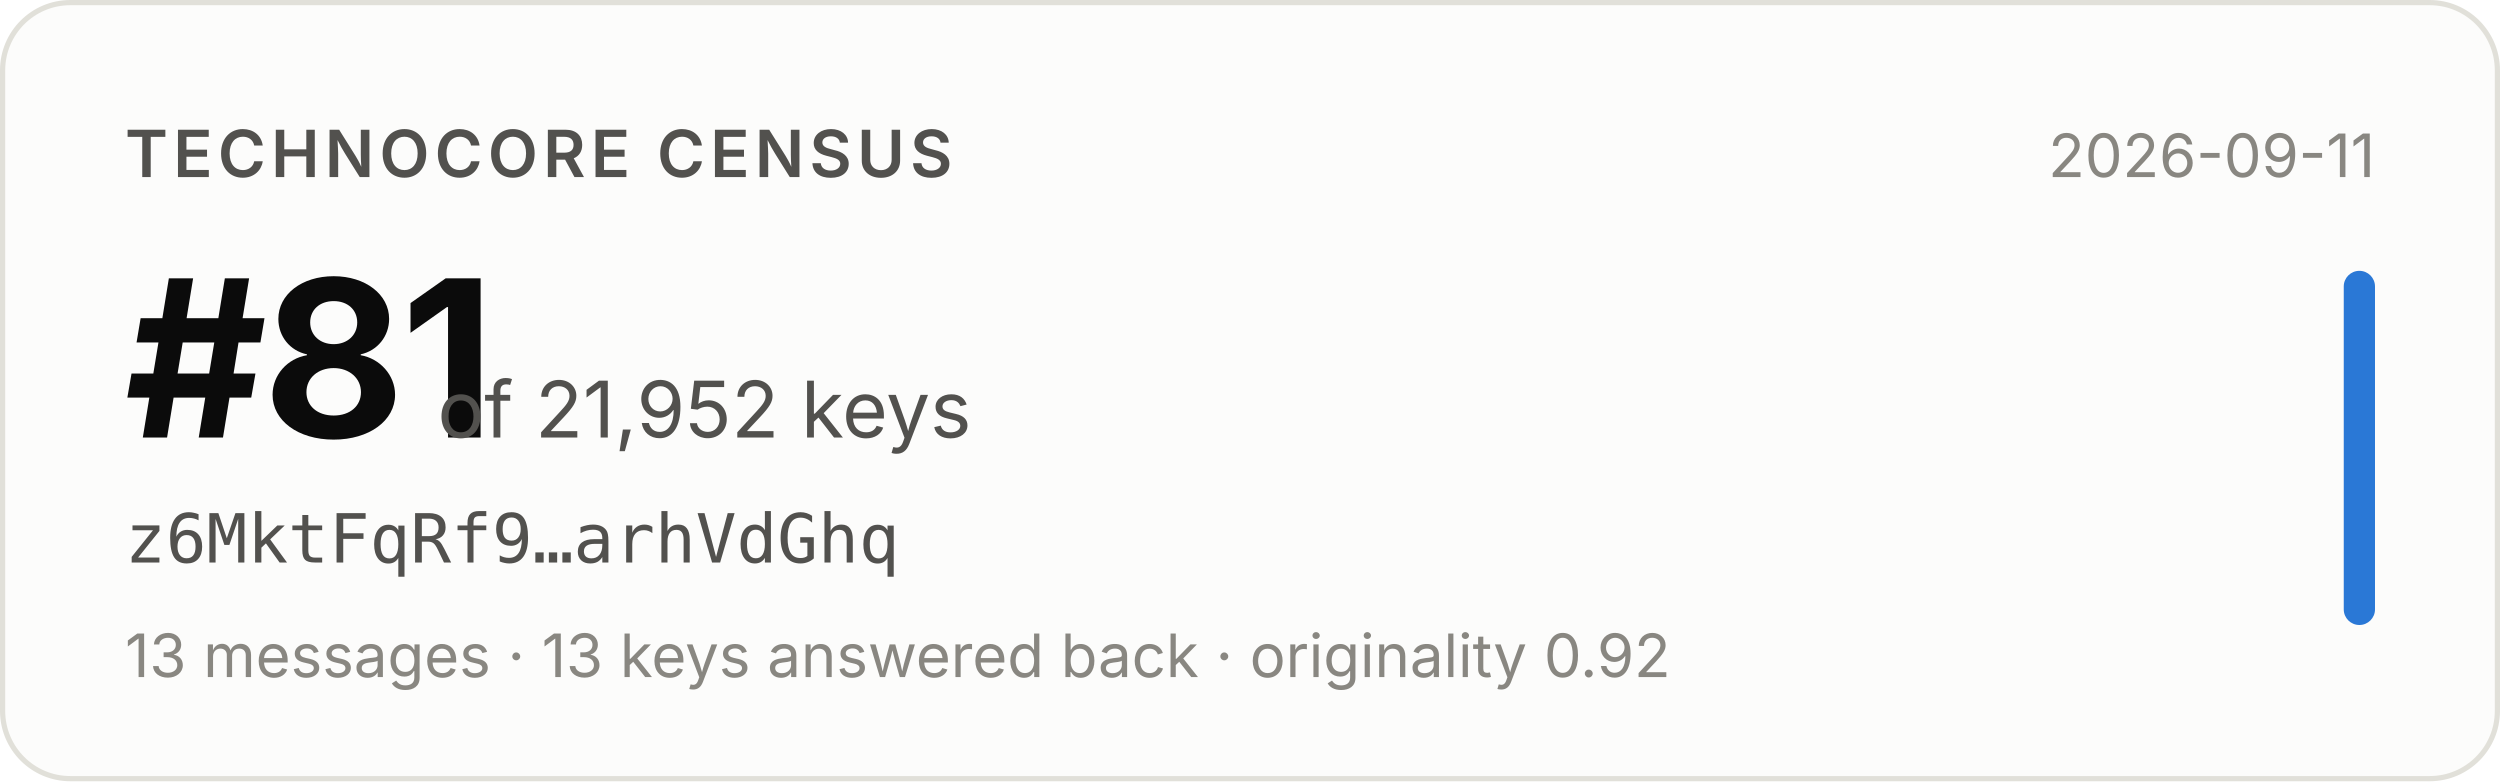
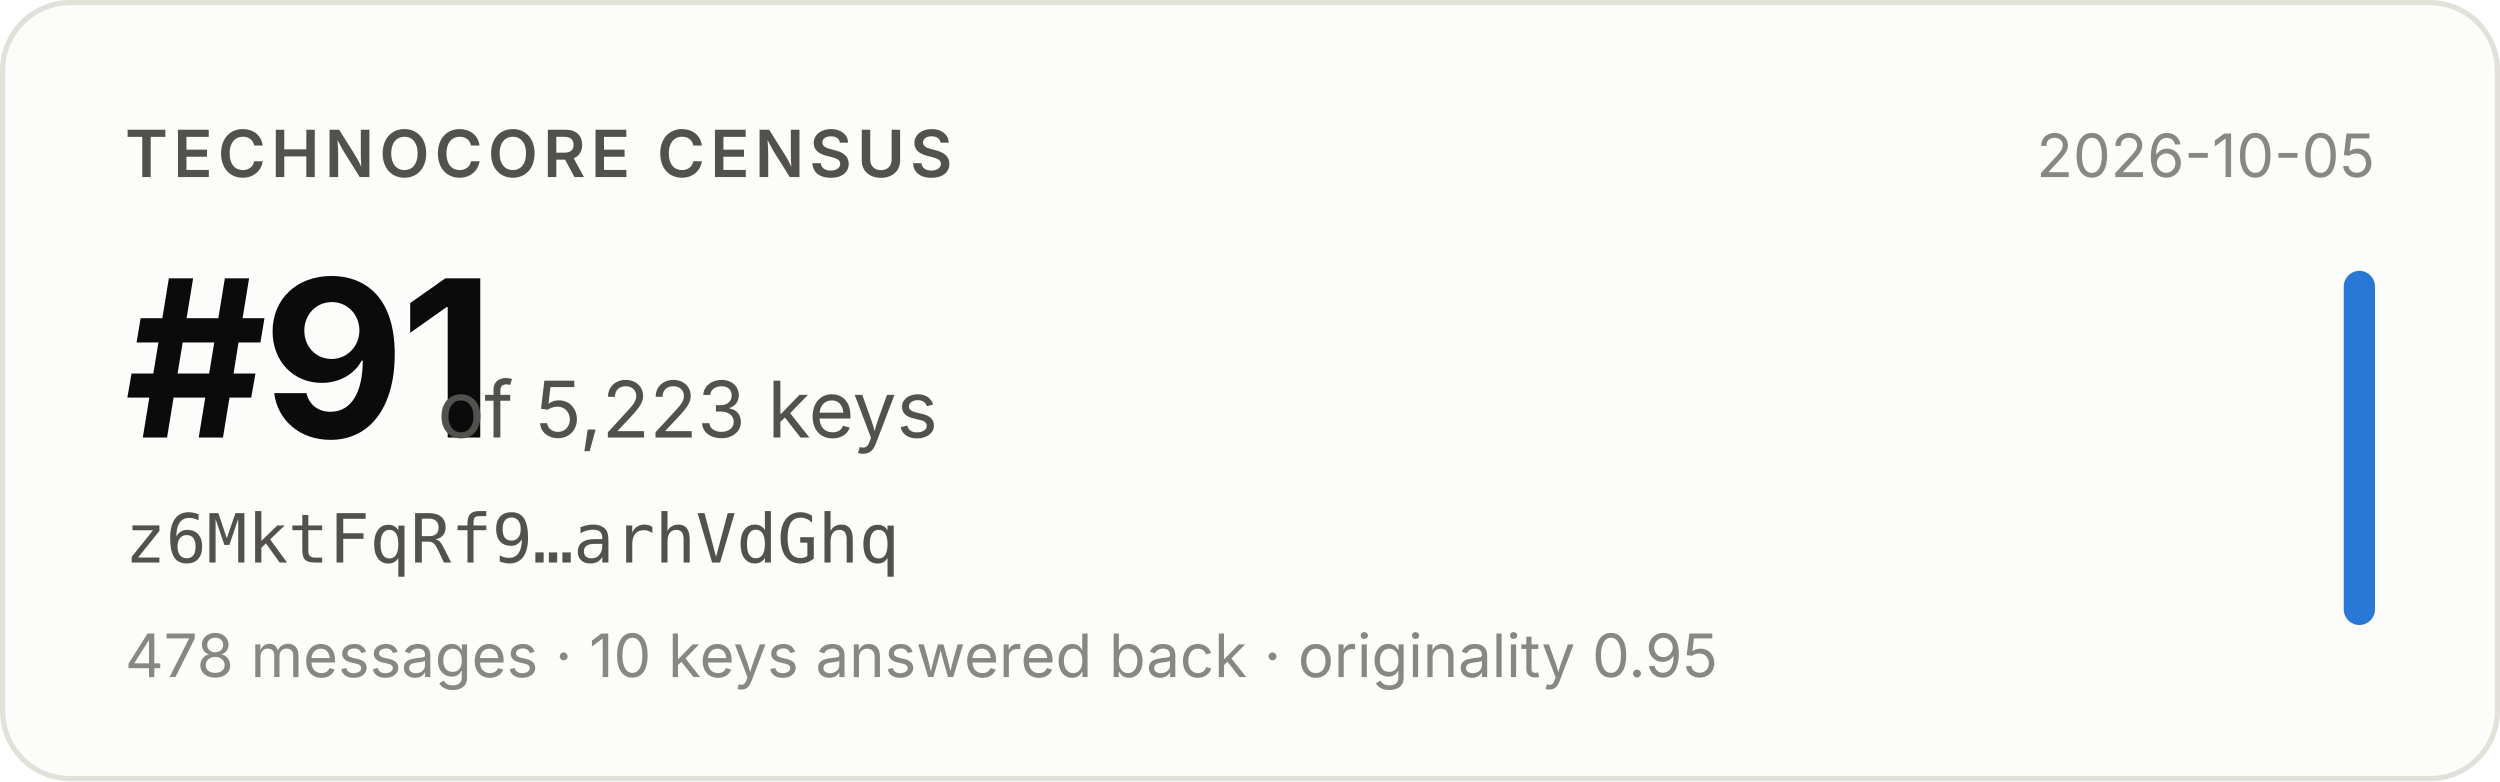
- <svg xmlns="http://www.w3.org/2000/svg" width="480" height="150" viewBox="0 0 480 150" role="img" aria-label="Technocore Census rank #81 of 21,952 keys for z6MktFqRf9…arhVdGhq, snapshot 2026-09-11">
+ <svg xmlns="http://www.w3.org/2000/svg" width="480" height="150" viewBox="0 0 480 150" role="img" aria-label="Technocore Census rank #91 of 5,223 keys for z6MktFqRf9…arhVdGhq, snapshot 2026-10-05">
  <rect x="0.5" y="0.5" width="479" height="149" rx="13" fill="#fcfcfb" stroke="#e1e0d9" />
  <g font-family="system-ui, -apple-system, 'Segoe UI', sans-serif">
    <text x="24" y="34" font-size="12.5" font-weight="600" fill="#52514e" letter-spacing="0.08em">TECHNOCORE CENSUS</text>
-     <text x="24" y="84" font-size="42" font-weight="650" fill="#0b0b0b" letter-spacing="-0.02em">#81</text>
-     <text x="84" y="84" font-size="15" fill="#52514e">of 21,952 keys</text>
+     <text x="24" y="84" font-size="42" font-weight="650" fill="#0b0b0b" letter-spacing="-0.02em">#91</text>
+     <text x="84" y="84" font-size="15" fill="#52514e">of 5,223 keys</text>
    <text x="24" y="108" font-size="13" fill="#52514e" font-family="ui-monospace, SFMono-Regular, Menlo, monospace">z6MktFqRf9…arhVdGhq</text>
-     <text x="24" y="130" font-size="11.5" fill="#898781">13 messages · 13 keys answered back · originality 0.92</text>
-     <text x="456" y="34" font-size="11.5" fill="#898781" text-anchor="end">2026-09-11</text>
+     <text x="24" y="130" font-size="11.5" fill="#898781">478 messages · 10 keys answered back · originality 0.95</text>
+     <text x="456" y="34" font-size="11.5" fill="#898781" text-anchor="end">2026-10-05</text>
    <rect x="450" y="52" width="6" height="68" rx="3" fill="#2a78d6" />
  </g>
</svg>
